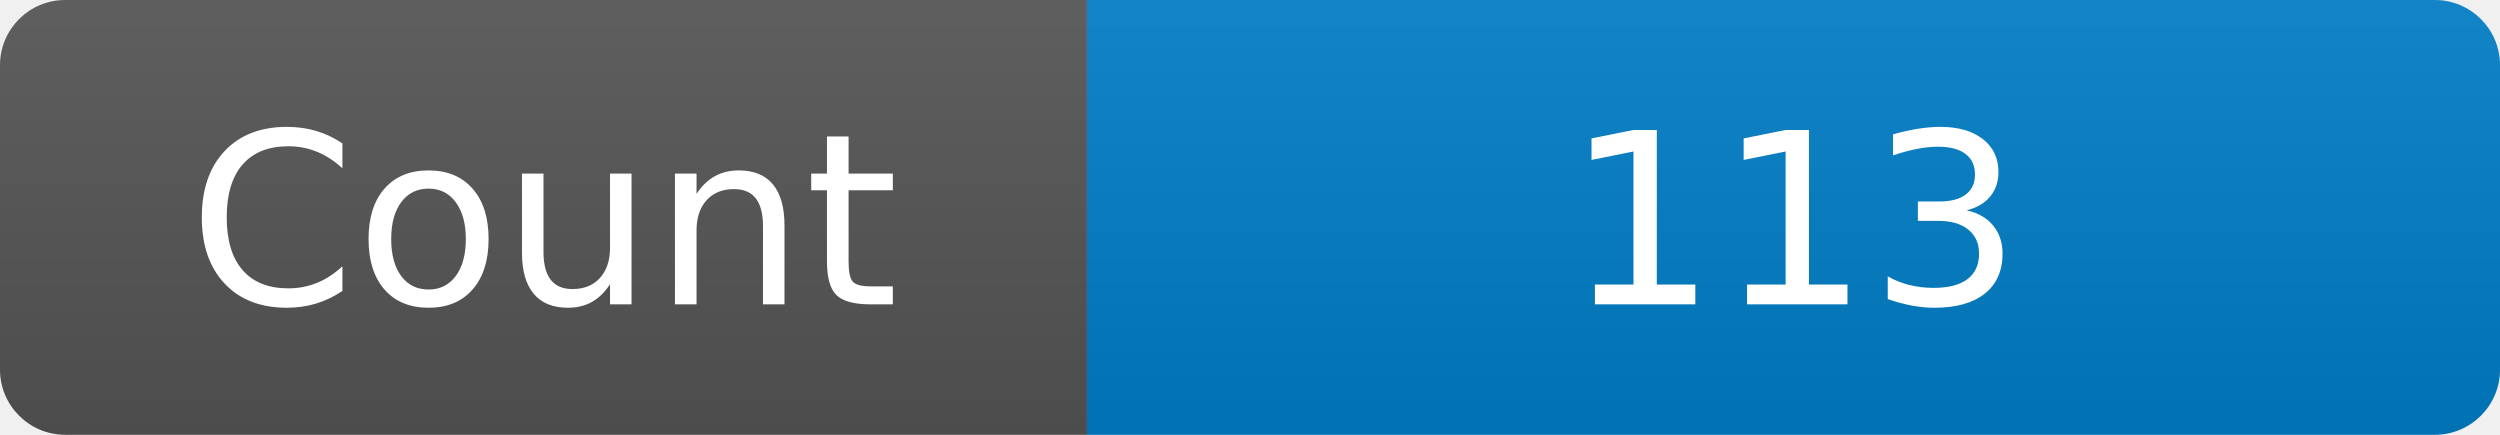
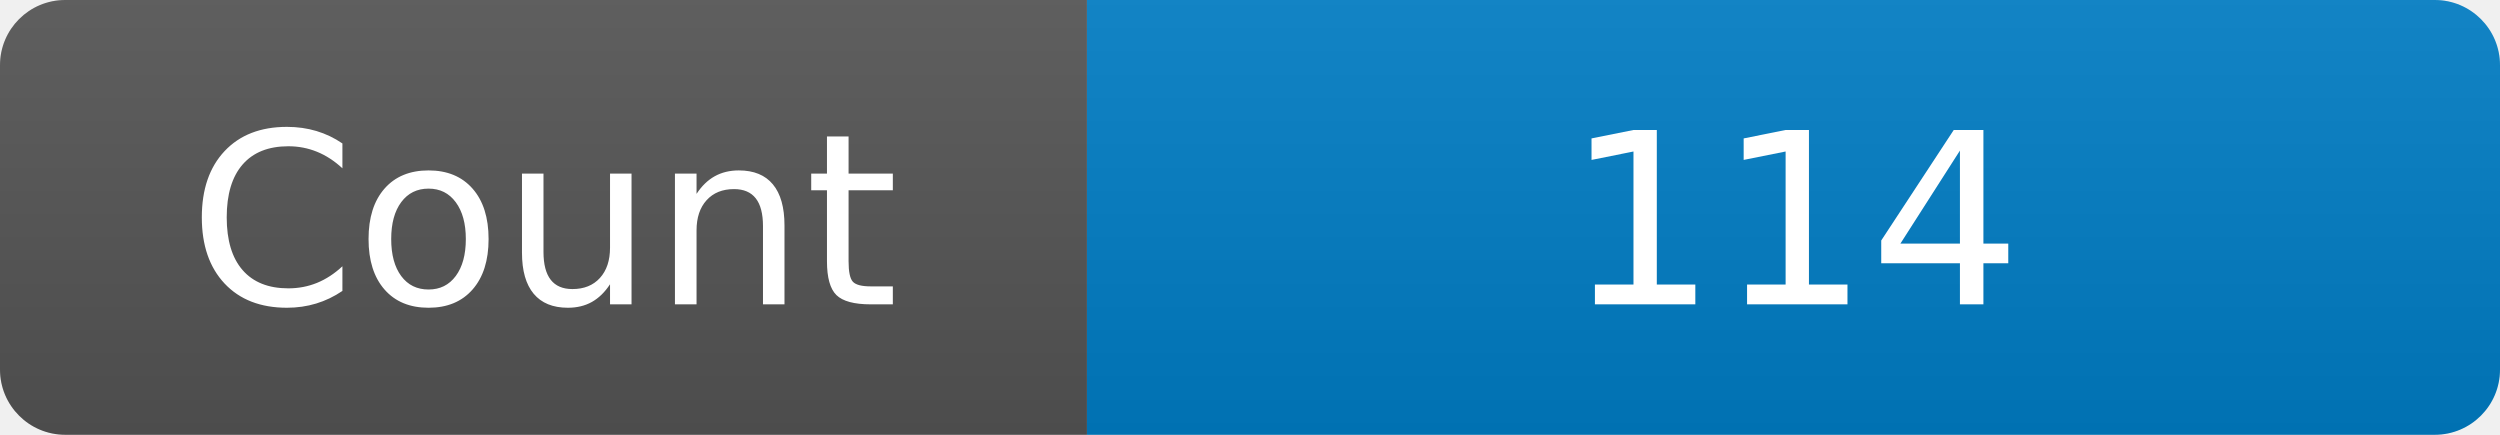
<svg xmlns="http://www.w3.org/2000/svg" width="115" height="20" role="img" aria-label="Maintained?: yes">
  <linearGradient id="s" x2="0" y2="100%">
    <stop offset="0" stop-color="#bbb" stop-opacity=".1" />
    <stop offset="1" stop-opacity=".1" />
  </linearGradient>
  <clipPath id="r">
    <rect width="115" height="20" rx="3" fill="#fff" />
  </clipPath>
  <g clip-path="url(#r)">
    <rect width="50" height="20" fill="#555" />
    <rect x="50" width="160" height="20" fill="#007ec6" />
    <rect width="115" height="20" fill="url(#s)" />
  </g>
  <g fill="#fff" text-anchor="middle" font-family="Verdana,Geneva,DejaVu Sans,sans-serif" font-size="110">
    <text x="250" y="140" transform="scale(.1)" fill="#fff">Count</text>
-     <text x="825" y="140" transform="scale(.1)" fill="#fff">113</text>
+     <text x="825" y="140" transform="scale(.1)" fill="#fff">114</text>
  </g>
</svg>
